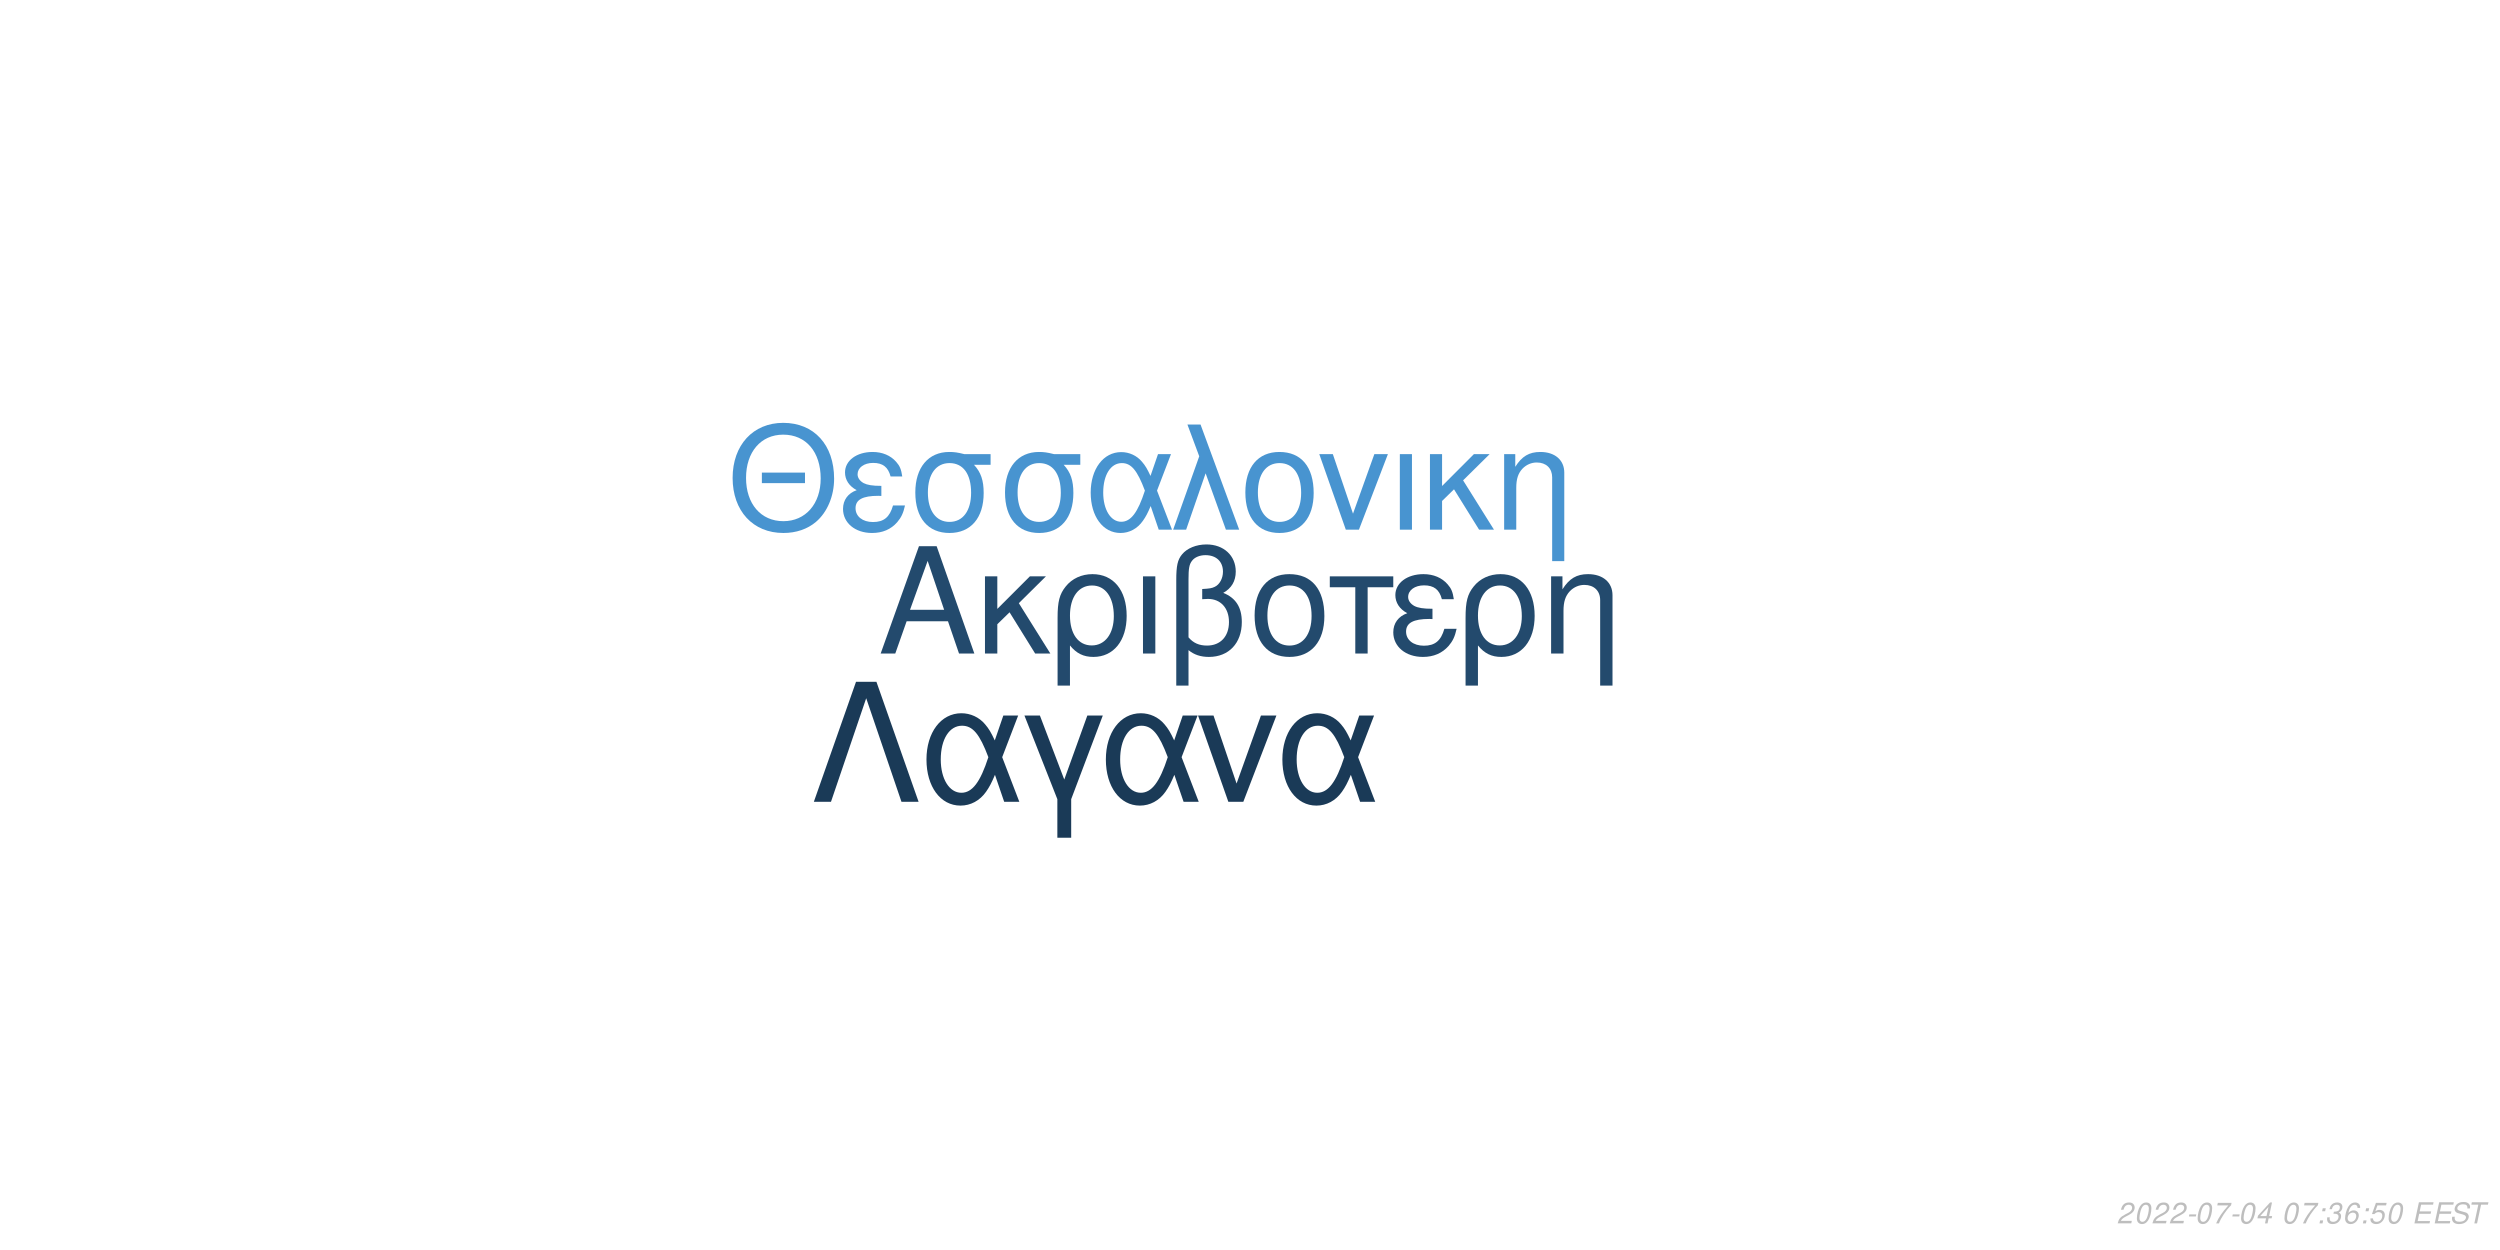
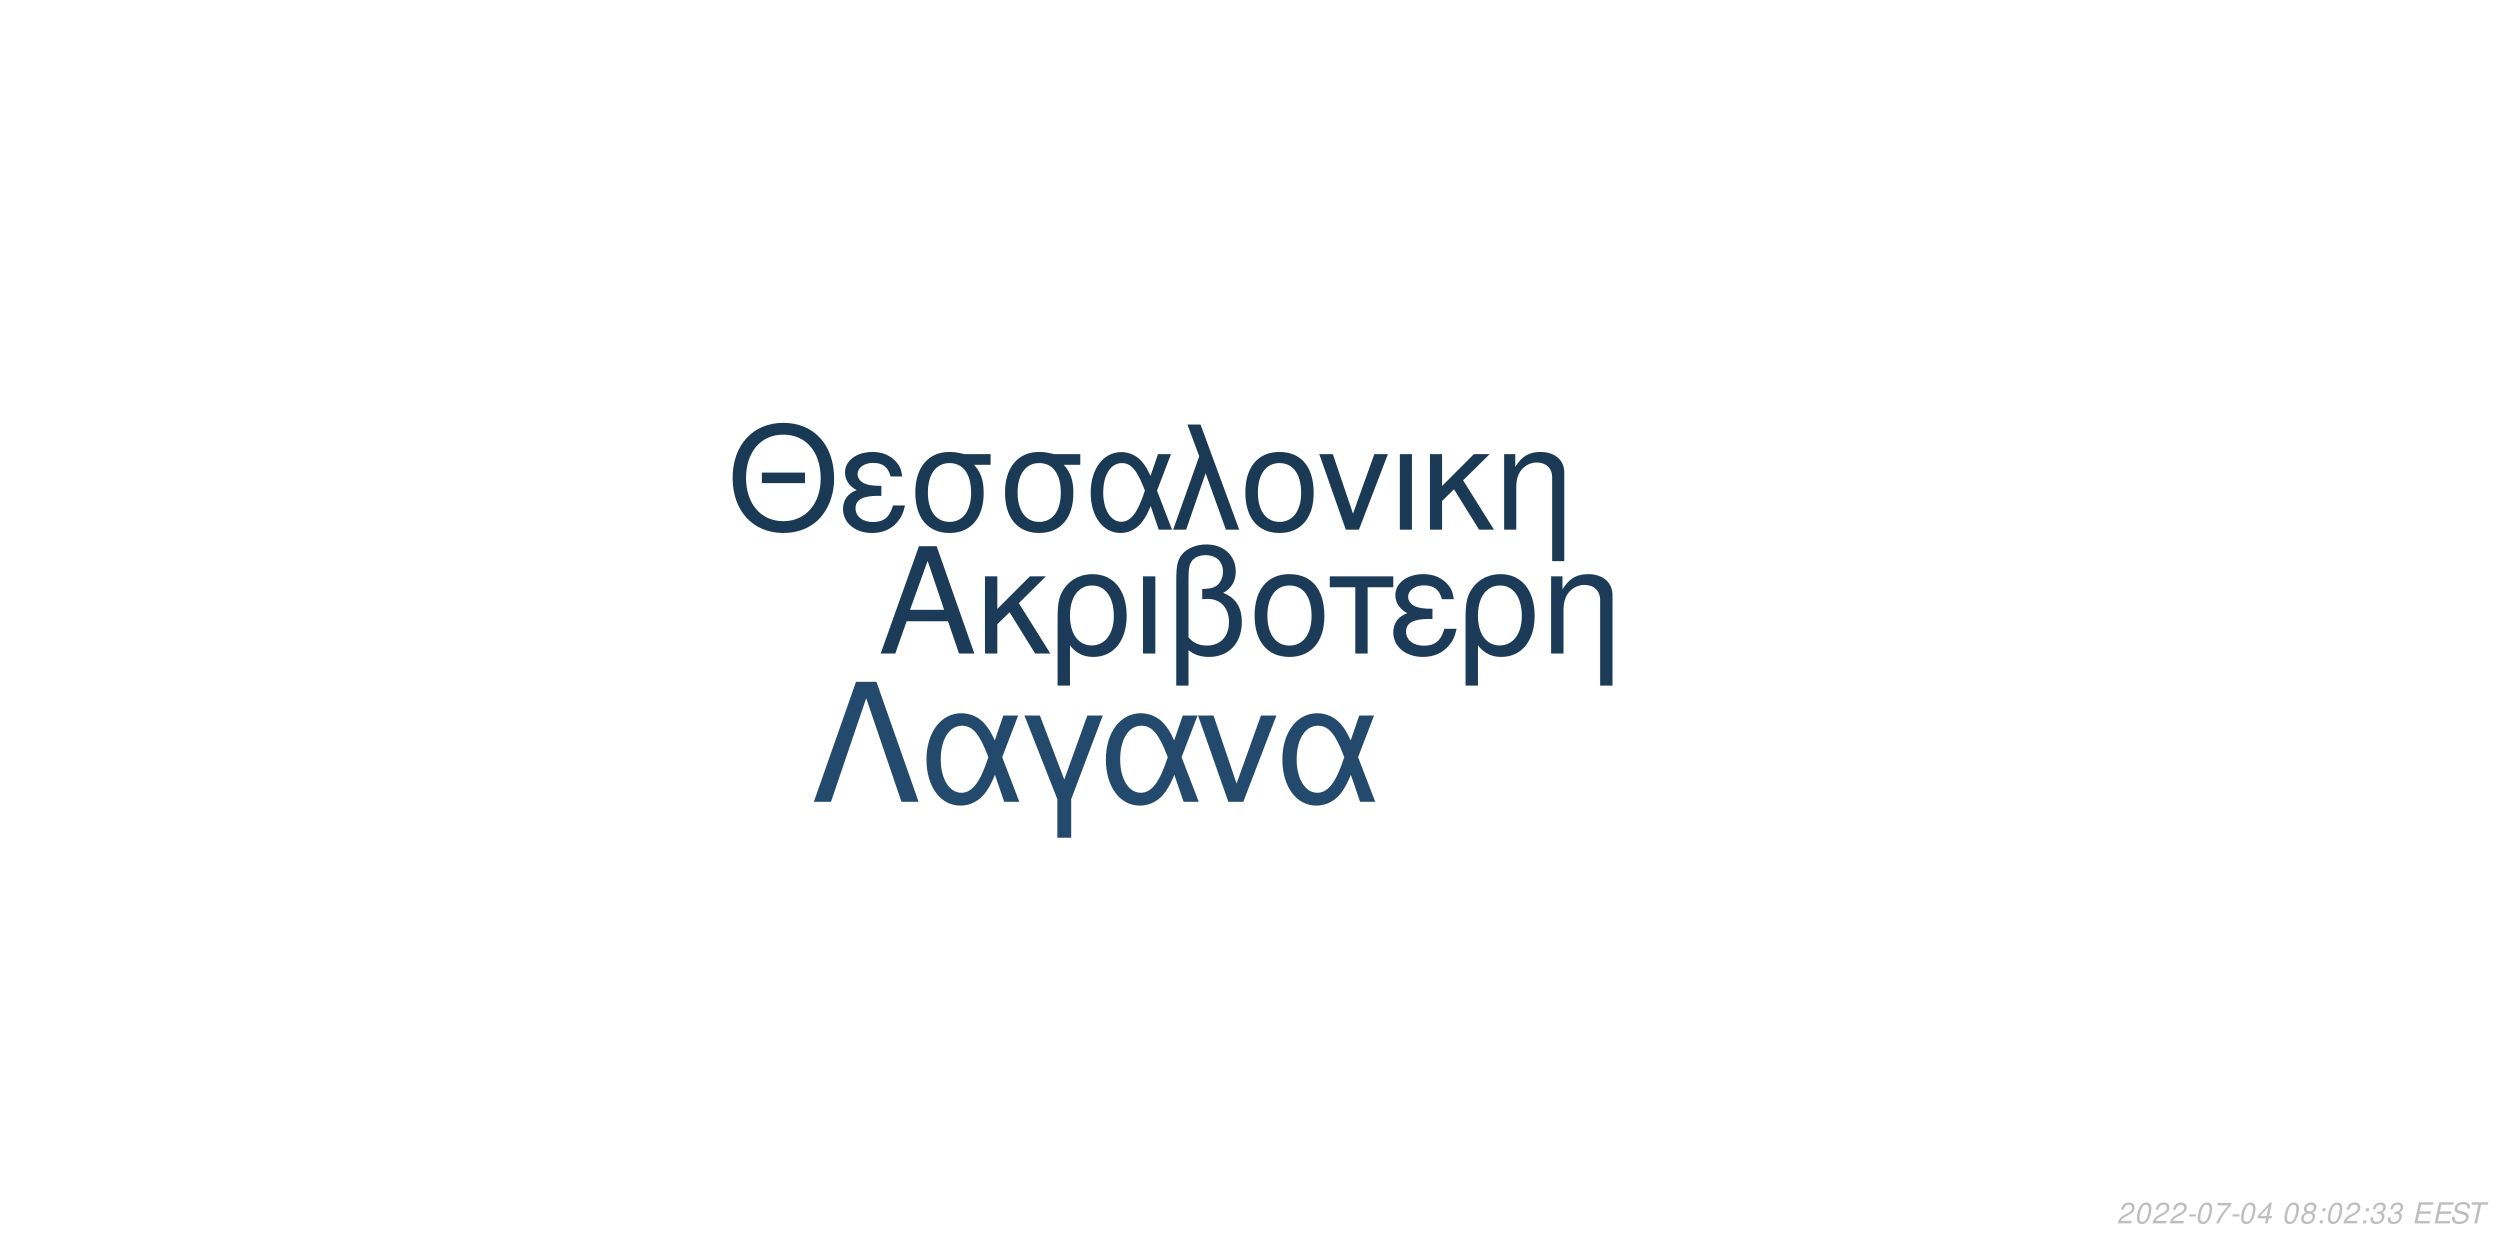
<svg xmlns="http://www.w3.org/2000/svg" xmlns:xlink="http://www.w3.org/1999/xlink" width="864pt" height="432pt" viewBox="0 0 864 432" version="1.1">
  <defs>
    <g>
      <symbol overflow="visible" id="glyph0-0">
        <path style="stroke:none;" d="" />
      </symbol>
      <symbol overflow="visible" id="glyph0-1">
        <path style="stroke:none;" d="M 24.125 -11.141 L 27.938 0 L 33.234 0 L 20.203 -37.094 L 14.094 -37.094 L 0.859 0 L 5.906 0 L 9.828 -11.141 Z M 22.797 -15.109 L 11 -15.109 L 17.094 -32.016 Z M 22.797 -15.109 " />
      </symbol>
      <symbol overflow="visible" id="glyph0-2">
        <path style="stroke:none;" d="M 7.172 -15.422 L 7.172 -26.672 L 2.906 -26.672 L 2.906 0 L 7.172 0 L 7.172 -10.125 L 11.406 -14.25 L 20.25 0 L 25.5 0 L 14.609 -17.406 L 23.969 -26.672 L 18.422 -26.672 Z M 7.172 -15.422 " />
      </symbol>
      <symbol overflow="visible" id="glyph0-3">
        <path style="stroke:none;" d="M 3 11.094 L 7.281 11.094 L 7.281 -2.797 C 9.516 -0.047 11.953 1.172 15.375 1.172 C 22.344 1.172 26.875 -4.422 26.875 -13.031 C 26.875 -21.891 22.297 -27.438 15.062 -27.438 C 11.297 -27.438 7.984 -25.906 5.797 -23.156 C 3.672 -20.516 3 -17.969 3 -12.359 Z M 14.906 -23.516 C 19.547 -23.516 22.438 -19.438 22.438 -12.922 C 22.438 -6.812 19.391 -2.797 14.812 -2.797 C 10.172 -2.797 7.281 -6.766 7.281 -13.125 C 7.281 -19.484 10.234 -23.516 14.906 -23.516 Z M 14.906 -23.516 " />
      </symbol>
      <symbol overflow="visible" id="glyph0-4">
        <path style="stroke:none;" d="M 3.516 0 L 7.781 0 L 7.781 -26.672 L 3.516 -26.672 Z M 3.516 0 " />
      </symbol>
      <symbol overflow="visible" id="glyph0-5">
        <path style="stroke:none;" d="M 4.016 11.094 L 8.25 11.094 L 8.25 -1.172 C 10.172 0.406 12.422 1.172 15.312 1.172 C 22.188 1.172 26.672 -3.609 26.672 -10.891 C 26.672 -15.984 24.578 -19.234 20.25 -20.969 C 23.109 -22.547 24.578 -25.031 24.578 -28.344 C 24.578 -33.844 20.406 -37.703 14.453 -37.703 C 10.938 -37.703 7.734 -36.391 6 -34.25 C 4.484 -32.422 4.016 -30.328 4.016 -25.391 Z M 8.25 -25.656 C 8.25 -29.359 8.5 -30.844 9.469 -32.062 C 10.375 -33.281 12.156 -34 14.094 -34 C 17.812 -34 20.156 -31.812 20.156 -28.297 C 20.156 -25.953 18.984 -23.812 17.297 -23.047 C 16.281 -22.547 15.469 -22.438 12.984 -22.297 L 12.984 -18.781 C 13.734 -18.828 14.344 -18.875 14.969 -18.875 C 19.344 -18.875 22.234 -15.719 22.234 -10.891 C 22.234 -5.906 19.281 -2.75 14.656 -2.75 C 11.953 -2.75 9.922 -3.609 8.25 -5.594 Z M 8.25 -25.656 " />
      </symbol>
      <symbol overflow="visible" id="glyph0-6">
        <path style="stroke:none;" d="M 14.094 -27.438 C 6.562 -27.438 2.094 -22.094 2.094 -13.125 C 2.094 -4.125 6.562 1.172 14.141 1.172 C 21.672 1.172 26.203 -4.172 26.203 -12.922 C 26.203 -22.188 21.828 -27.438 14.094 -27.438 Z M 14.141 -23.516 C 18.938 -23.516 21.781 -19.594 21.781 -12.984 C 21.781 -6.672 18.828 -2.75 14.141 -2.75 C 9.422 -2.75 6.516 -6.672 6.516 -13.125 C 6.516 -19.594 9.422 -23.516 14.141 -23.516 Z M 14.141 -23.516 " />
      </symbol>
      <symbol overflow="visible" id="glyph0-7">
        <path style="stroke:none;" d="M 7.891 0 L 12.156 0 L 12.156 -22.906 L 21.016 -22.906 L 21.016 -26.672 L -0.922 -26.672 L -0.922 -22.906 L 7.891 -22.906 Z M 7.891 0 " />
      </symbol>
      <symbol overflow="visible" id="glyph0-8">
        <path style="stroke:none;" d="M 14.562 -15.469 C 11.344 -15.469 9.562 -15.781 8.297 -16.438 C 6.922 -17.203 6.156 -18.328 6.156 -19.547 C 6.156 -21.891 8.453 -23.562 11.656 -23.562 C 15.062 -23.562 16.953 -22.094 17.812 -18.781 L 21.938 -18.781 C 21.578 -21.266 21.062 -22.5 19.797 -23.922 C 17.812 -26.203 14.906 -27.438 11.453 -27.438 C 5.797 -27.438 1.734 -24.375 1.734 -20.203 C 1.734 -17.609 3.156 -15.375 5.859 -13.938 C 2.797 -12.875 1.016 -10.484 1.016 -7.328 C 1.016 -2.391 5.297 1.172 11.25 1.172 C 14.969 1.172 17.906 -0.109 20.156 -2.641 C 21.578 -4.328 22.297 -5.797 22.906 -8.547 L 18.672 -8.547 C 17.5 -4.422 15.422 -2.703 11.609 -2.703 C 7.938 -2.703 5.438 -4.688 5.438 -7.578 C 5.438 -10.578 7.938 -11.953 13.484 -11.953 C 13.641 -11.953 14.094 -11.953 14.562 -11.906 Z M 14.562 -15.469 " />
      </symbol>
      <symbol overflow="visible" id="glyph0-9">
        <path style="stroke:none;" d="M 3.562 -26.672 L 3.562 0 L 7.844 0 L 7.844 -14.703 C 7.844 -17.906 8.5 -19.891 10.031 -21.531 C 11.406 -22.953 13.188 -23.719 15.062 -23.719 C 18.375 -23.719 20.516 -21.672 20.516 -18.469 L 20.516 11.094 L 24.781 11.094 L 24.781 -20.156 C 24.781 -24.578 21.469 -27.438 16.328 -27.438 C 12.359 -27.438 9.828 -25.906 7.484 -22.188 L 7.484 -26.672 Z M 3.562 -26.672 " />
      </symbol>
      <symbol overflow="visible" id="glyph1-0">
        <path style="stroke:none;" d="" />
      </symbol>
      <symbol overflow="visible" id="glyph1-1">
        <path style="stroke:none;" d="M 26.859 -19.734 L 11.953 -19.734 L 11.953 -16.094 L 26.859 -16.094 Z M 19.328 -36.922 C 8.922 -36.922 1.844 -29.25 1.844 -17.891 C 1.844 -6.484 8.875 1.141 19.391 1.141 C 23.812 1.141 27.703 -0.203 30.641 -2.688 C 34.578 -6.031 36.922 -11.656 36.922 -17.594 C 36.922 -29.297 30 -36.922 19.328 -36.922 Z M 19.328 -32.844 C 27.203 -32.844 32.281 -26.906 32.281 -17.688 C 32.281 -8.922 27.062 -2.938 19.391 -2.938 C 11.609 -2.938 6.484 -8.922 6.484 -17.891 C 6.484 -26.859 11.609 -32.844 19.328 -32.844 Z M 19.328 -32.844 " />
      </symbol>
      <symbol overflow="visible" id="glyph1-2">
        <path style="stroke:none;" d="M 14.25 -15.141 C 11.109 -15.141 9.375 -15.453 8.125 -16.094 C 6.781 -16.844 6.031 -17.938 6.031 -19.141 C 6.031 -21.422 8.266 -23.078 11.406 -23.078 C 14.75 -23.078 16.594 -21.625 17.438 -18.391 L 21.469 -18.391 C 21.125 -20.828 20.625 -22.031 19.391 -23.422 C 17.438 -25.656 14.594 -26.859 11.219 -26.859 C 5.688 -26.859 1.688 -23.875 1.688 -19.781 C 1.688 -17.234 3.094 -15.047 5.734 -13.656 C 2.734 -12.609 1 -10.266 1 -7.172 C 1 -2.344 5.188 1.141 11.016 1.141 C 14.656 1.141 17.547 -0.094 19.734 -2.594 C 21.125 -4.234 21.828 -5.688 22.422 -8.375 L 18.281 -8.375 C 17.141 -4.328 15.094 -2.641 11.359 -2.641 C 7.766 -2.641 5.328 -4.578 5.328 -7.422 C 5.328 -10.359 7.766 -11.703 13.203 -11.703 C 13.359 -11.703 13.797 -11.703 14.25 -11.656 Z M 14.25 -15.141 " />
      </symbol>
      <symbol overflow="visible" id="glyph1-3">
        <path style="stroke:none;" d="M 29 -26.109 L 19.938 -26.109 C 17.594 -26.703 16.438 -26.859 14.703 -26.859 C 7.469 -26.859 2.984 -21.469 2.984 -12.859 C 2.984 -4.031 7.375 1.141 14.797 1.141 C 22.172 1.141 26.609 -4.078 26.609 -12.656 C 26.609 -17.047 25.656 -19.828 23.266 -22.422 L 29 -22.422 Z M 14.797 -23.016 C 19.531 -23.016 22.266 -19.234 22.266 -12.75 C 22.266 -6.531 19.438 -2.688 14.797 -2.688 C 10.172 -2.688 7.328 -6.531 7.328 -12.859 C 7.328 -19.188 10.172 -23.016 14.797 -23.016 Z M 14.797 -23.016 " />
      </symbol>
      <symbol overflow="visible" id="glyph1-4">
        <path style="stroke:none;" d="M 29.344 -26.109 L 24.859 -26.109 L 22.266 -18.578 C 21.125 -21.031 20.484 -22.125 19.328 -23.469 C 17.547 -25.609 14.906 -26.812 12.156 -26.812 C 5.984 -26.812 1.594 -20.984 1.594 -12.812 C 1.594 -4.578 5.828 1.141 11.906 1.141 C 14.953 1.141 17.734 -0.344 19.625 -3.047 C 20.672 -4.531 21.281 -5.688 22.328 -8.172 L 25.109 0 L 29.703 0 L 24.516 -13.5 Z M 20.328 -13.5 C 17.891 -5.922 15.453 -2.734 12.156 -2.734 C 8.516 -2.734 5.922 -6.922 5.922 -12.812 C 5.922 -18.938 8.516 -23.016 12.359 -23.016 C 15.594 -23.016 17.688 -20.531 20.328 -13.5 Z M 20.328 -13.5 " />
      </symbol>
      <symbol overflow="visible" id="glyph1-5">
        <path style="stroke:none;" d="M 1.094 0 L 5.578 0 L 12.312 -19.484 L 19.328 0 L 23.922 0 L 10.562 -36.328 L 6.031 -36.328 L 10.109 -25.359 Z M 1.094 0 " />
      </symbol>
      <symbol overflow="visible" id="glyph1-6">
        <path style="stroke:none;" d="M 13.797 -26.859 C 6.422 -26.859 2.047 -21.625 2.047 -12.859 C 2.047 -4.031 6.422 1.141 13.859 1.141 C 21.234 1.141 25.656 -4.078 25.656 -12.656 C 25.656 -21.719 21.375 -26.859 13.797 -26.859 Z M 13.859 -23.016 C 18.531 -23.016 21.328 -19.188 21.328 -12.703 C 21.328 -6.531 18.438 -2.688 13.859 -2.688 C 9.219 -2.688 6.375 -6.531 6.375 -12.859 C 6.375 -19.188 9.219 -23.016 13.859 -23.016 Z M 13.859 -23.016 " />
      </symbol>
      <symbol overflow="visible" id="glyph1-7">
        <path style="stroke:none;" d="M 14.297 0 L 24.312 -26.109 L 19.625 -26.109 L 12.25 -5.531 L 5.281 -26.109 L 0.594 -26.109 L 9.766 0 Z M 14.297 0 " />
      </symbol>
      <symbol overflow="visible" id="glyph1-8">
        <path style="stroke:none;" d="M 3.438 0 L 7.625 0 L 7.625 -26.109 L 3.438 -26.109 Z M 3.438 0 " />
      </symbol>
      <symbol overflow="visible" id="glyph1-9">
        <path style="stroke:none;" d="M 7.031 -15.094 L 7.031 -26.109 L 2.844 -26.109 L 2.844 0 L 7.031 0 L 7.031 -9.922 L 11.156 -13.953 L 19.828 0 L 24.969 0 L 14.297 -17.047 L 23.469 -26.109 L 18.031 -26.109 Z M 7.031 -15.094 " />
      </symbol>
      <symbol overflow="visible" id="glyph1-10">
        <path style="stroke:none;" d="M 3.484 -26.109 L 3.484 0 L 7.672 0 L 7.672 -14.406 C 7.672 -17.547 8.328 -19.484 9.812 -21.078 C 11.156 -22.469 12.906 -23.219 14.75 -23.219 C 17.984 -23.219 20.078 -21.234 20.078 -18.094 L 20.078 10.859 L 24.266 10.859 L 24.266 -19.734 C 24.266 -24.062 21.031 -26.859 16 -26.859 C 12.109 -26.859 9.609 -25.359 7.328 -21.719 L 7.328 -26.109 Z M 3.484 -26.109 " />
      </symbol>
      <symbol overflow="visible" id="glyph2-0">
        <path style="stroke:none;" d="" />
      </symbol>
      <symbol overflow="visible" id="glyph2-1">
        <path style="stroke:none;" d="M 22.531 -41.484 L 15.484 -41.484 L 0.906 0 L 6.828 0 L 19 -35.797 L 31.188 0 L 37.109 0 Z M 22.531 -41.484 " />
      </symbol>
      <symbol overflow="visible" id="glyph2-2">
        <path style="stroke:none;" d="M 33.516 -29.812 L 28.391 -29.812 L 25.438 -21.219 C 24.125 -24.016 23.391 -25.266 22.078 -26.797 C 20.031 -29.25 17.016 -30.609 13.891 -30.609 C 6.828 -30.609 1.828 -23.953 1.828 -14.625 C 1.828 -5.234 6.656 1.312 13.594 1.312 C 17.078 1.312 20.266 -0.391 22.422 -3.469 C 23.609 -5.172 24.297 -6.484 25.5 -9.328 L 28.688 0 L 33.922 0 L 28 -15.422 Z M 23.219 -15.422 C 20.422 -6.766 17.641 -3.125 13.891 -3.125 C 9.734 -3.125 6.766 -7.906 6.766 -14.625 C 6.766 -21.625 9.734 -26.297 14.109 -26.297 C 17.812 -26.297 20.203 -23.453 23.219 -15.422 Z M 23.219 -15.422 " />
      </symbol>
      <symbol overflow="visible" id="glyph2-3">
        <path style="stroke:none;" d="M 12.062 12.406 L 16.844 12.406 L 16.844 -0.906 L 27.766 -29.812 L 22.422 -29.812 L 14.453 -7.688 L 6.031 -29.812 L 0.688 -29.812 L 12.062 -0.906 Z M 12.062 12.406 " />
      </symbol>
      <symbol overflow="visible" id="glyph2-4">
        <path style="stroke:none;" d="M 16.328 0 L 27.766 -29.812 L 22.422 -29.812 L 14 -6.312 L 6.031 -29.812 L 0.688 -29.812 L 11.156 0 Z M 16.328 0 " />
      </symbol>
      <symbol overflow="visible" id="glyph3-0">
        <path style="stroke:none;" d="" />
      </symbol>
      <symbol overflow="visible" id="glyph3-1">
        <path style="stroke:none;" d="M 5.234 -0.875 L 1.469 -0.875 C 1.641 -1.375 2.203 -1.891 3.109 -2.344 L 4.234 -2.938 C 5.562 -3.625 6.219 -4.469 6.219 -5.484 C 6.219 -5.938 6.062 -6.359 5.797 -6.656 C 5.469 -7.047 4.984 -7.234 4.312 -7.234 C 2.766 -7.234 1.891 -6.453 1.484 -4.734 L 2.375 -4.734 C 2.484 -5.188 2.609 -5.484 2.797 -5.75 C 3.094 -6.203 3.609 -6.453 4.188 -6.453 C 4.891 -6.453 5.344 -6.031 5.344 -5.375 C 5.344 -4.703 4.859 -4.094 4.016 -3.656 L 2.984 -3.125 C 1.234 -2.188 0.797 -1.656 0.344 -0.016 L 5.047 -0.016 Z M 5.234 -0.875 " />
      </symbol>
      <symbol overflow="visible" id="glyph3-2">
        <path style="stroke:none;" d="M 4.203 -7.234 C 3.375 -7.234 2.688 -6.812 2.125 -5.984 C 1.484 -5.047 0.984 -3.188 0.984 -1.734 C 0.984 -1.109 1.172 -0.562 1.484 -0.266 C 1.797 0.047 2.281 0.234 2.766 0.234 C 3.625 0.234 4.281 -0.156 4.859 -1.016 C 5.516 -1.953 6 -3.797 6 -5.266 C 6 -6.5 5.328 -7.234 4.203 -7.234 Z M 4.094 -6.453 C 4.734 -6.453 5.125 -5.984 5.125 -5.156 C 5.125 -4.203 4.781 -2.625 4.406 -1.812 C 3.984 -0.938 3.516 -0.547 2.875 -0.547 C 2.25 -0.547 1.875 -1.031 1.875 -1.828 C 1.875 -2.797 2.203 -4.344 2.594 -5.203 C 2.984 -6.047 3.453 -6.453 4.094 -6.453 Z M 4.094 -6.453 " />
      </symbol>
      <symbol overflow="visible" id="glyph3-3">
        <path style="stroke:none;" d="M 3.516 -3.125 L 1.125 -3.125 L 0.969 -2.406 L 3.359 -2.406 Z M 3.516 -3.125 " />
      </symbol>
      <symbol overflow="visible" id="glyph3-4">
        <path style="stroke:none;" d="M 6.703 -7.094 L 1.953 -7.094 L 1.766 -6.219 L 5.594 -6.219 C 3.344 -3.688 2.266 -2.109 1.375 0 L 2.344 0 C 3.031 -1.906 4.828 -4.594 6.547 -6.281 Z M 6.703 -7.094 " />
      </symbol>
      <symbol overflow="visible" id="glyph3-5">
        <path style="stroke:none;" d="M 3.625 -1.75 L 3.266 0 L 4.141 0 L 4.516 -1.75 L 5.562 -1.75 L 5.734 -2.531 L 4.688 -2.531 L 5.688 -7.234 L 5.016 -7.234 L 0.844 -2.672 L 0.641 -1.75 Z M 3.797 -2.531 L 1.594 -2.531 L 4.469 -5.703 Z M 3.797 -2.531 " />
      </symbol>
      <symbol overflow="visible" id="glyph3-6">
        <path style="stroke:none;" d="" />
      </symbol>
      <symbol overflow="visible" id="glyph3-7">
+         <path style="stroke:none;" d="M 4.766 -3.797 C 5.078 -3.969 5.234 -4.078 5.438 -4.234 C 5.812 -4.594 6.062 -5.172 6.062 -5.734 C 6.062 -6.625 5.344 -7.234 4.266 -7.234 C 2.812 -7.234 1.703 -6.219 1.703 -4.875 C 1.703 -4.406 1.875 -4.125 2.359 -3.812 C 1.297 -3.312 0.75 -2.516 0.75 -1.469 C 0.75 -0.438 1.547 0.234 2.812 0.234 C 3.656 0.234 4.359 -0.094 4.938 -0.734 C 5.359 -1.234 5.609 -1.859 5.609 -2.438 C 5.609 -3.047 5.312 -3.516 4.766 -3.797 Z M 4.109 -6.453 C 4.797 -6.453 5.188 -6.125 5.188 -5.578 C 5.188 -5.266 5.062 -4.922 4.859 -4.672 C 4.562 -4.312 4.188 -4.156 3.656 -4.156 C 2.984 -4.156 2.594 -4.453 2.594 -4.984 C 2.594 -5.859 3.203 -6.453 4.109 -6.453 Z M 3.453 -3.406 C 4.234 -3.406 4.734 -2.984 4.734 -2.312 C 4.734 -1.312 3.922 -0.547 2.875 -0.547 C 2.125 -0.547 1.625 -0.969 1.625 -1.625 C 1.625 -2.609 2.438 -3.406 3.453 -3.406 Z M 3.453 -3.406 " />
+       </symbol>
+       <symbol overflow="visible" id="glyph3-8">
        <path style="stroke:none;" d="M 2.359 -1.031 L 1.312 -1.031 L 1.094 0 L 2.141 0 Z M 3.266 -5.234 L 2.219 -5.234 L 2 -4.203 L 3.047 -4.203 Z M 3.266 -5.234 " />
      </symbol>
-       <symbol overflow="visible" id="glyph3-8">
+       <symbol overflow="visible" id="glyph3-9">
        <path style="stroke:none;" d="M 2.922 -3.312 C 3.125 -3.344 3.234 -3.344 3.375 -3.344 C 4.203 -3.344 4.688 -3 4.688 -2.406 C 4.688 -1.312 3.906 -0.547 2.781 -0.547 C 2.047 -0.547 1.594 -0.938 1.594 -1.562 C 1.594 -1.719 1.609 -1.844 1.656 -2.094 L 0.766 -2.094 C 0.734 -1.797 0.719 -1.641 0.719 -1.469 C 0.719 -0.375 1.406 0.234 2.641 0.234 C 3.547 0.234 4.297 -0.078 4.812 -0.656 C 5.266 -1.156 5.562 -1.875 5.562 -2.547 C 5.562 -3.125 5.344 -3.453 4.797 -3.734 C 5.641 -4.234 6.016 -4.844 6.016 -5.734 C 6.016 -6.656 5.312 -7.234 4.203 -7.234 C 3.375 -7.234 2.672 -6.938 2.188 -6.375 C 1.891 -6.031 1.703 -5.641 1.516 -4.906 L 2.391 -4.906 C 2.5 -5.359 2.594 -5.594 2.734 -5.812 C 3.047 -6.234 3.516 -6.453 4.078 -6.453 C 4.734 -6.453 5.141 -6.125 5.141 -5.578 C 5.141 -5.188 5.016 -4.797 4.797 -4.547 C 4.516 -4.234 4 -4.062 3.266 -4.062 L 3.078 -4.062 Z M 2.922 -3.312 " />
      </symbol>
-       <symbol overflow="visible" id="glyph3-9">
-         <path style="stroke:none;" d="M 6.125 -5.344 L 6.141 -5.625 C 6.141 -6.609 5.453 -7.234 4.391 -7.234 C 3.438 -7.234 2.641 -6.719 2.016 -5.703 C 1.422 -4.781 0.938 -2.953 0.938 -1.688 C 0.938 -0.516 1.688 0.234 2.859 0.234 C 3.703 0.234 4.438 -0.156 5 -0.875 C 5.406 -1.422 5.672 -2.156 5.672 -2.766 C 5.672 -3.812 4.969 -4.5 3.906 -4.5 C 3.234 -4.5 2.672 -4.234 2.094 -3.625 C 2.406 -5.375 3.234 -6.453 4.25 -6.453 C 4.703 -6.453 5.062 -6.234 5.172 -5.844 C 5.203 -5.719 5.234 -5.578 5.25 -5.344 Z M 3.656 -3.734 C 4.344 -3.734 4.797 -3.281 4.797 -2.625 C 4.797 -1.469 3.984 -0.547 2.984 -0.547 C 2.297 -0.547 1.812 -1.047 1.812 -1.766 C 1.812 -2.859 2.625 -3.734 3.656 -3.734 Z M 3.656 -3.734 " />
-       </symbol>
      <symbol overflow="visible" id="glyph3-10">
-         <path style="stroke:none;" d="M 6.297 -7.094 L 2.594 -7.094 L 1.234 -3.234 L 2.047 -3.234 C 2.656 -3.766 2.938 -3.906 3.531 -3.906 C 4.328 -3.906 4.797 -3.453 4.797 -2.688 C 4.797 -1.438 3.969 -0.547 2.828 -0.547 C 2.031 -0.547 1.609 -0.938 1.578 -1.734 L 0.703 -1.734 L 0.703 -1.516 C 0.703 -0.938 0.844 -0.547 1.188 -0.266 C 1.562 0.062 2.078 0.234 2.703 0.234 C 3.656 0.234 4.391 -0.156 4.984 -0.922 C 5.422 -1.5 5.672 -2.234 5.672 -2.953 C 5.672 -4 4.938 -4.672 3.812 -4.672 C 3.328 -4.672 2.906 -4.547 2.406 -4.234 L 3.109 -6.219 L 6.109 -6.219 Z M 6.297 -7.094 " />
+         <path style="stroke:none;" d="M 2.547 -3.312 L 6.5 -3.312 L 6.688 -4.141 L 2.719 -4.141 L 3.219 -6.469 L 7.344 -6.469 L 7.516 -7.297 L 2.453 -7.297 L 0.906 0 L 6.125 0 L 6.297 -0.812 L 2.016 -0.812 Z M 2.547 -3.312 " />
      </symbol>
      <symbol overflow="visible" id="glyph3-11">
-         <path style="stroke:none;" d="M 2.547 -3.312 L 6.5 -3.312 L 6.688 -4.141 L 2.719 -4.141 L 3.219 -6.469 L 7.344 -6.469 L 7.516 -7.297 L 2.453 -7.297 L 0.906 0 L 6.125 0 L 6.297 -0.812 L 2.016 -0.812 Z M 2.547 -3.312 " />
+         <path style="stroke:none;" d="M 7.062 -5.156 C 7.125 -5.438 7.141 -5.562 7.141 -5.703 C 7.141 -6.156 6.938 -6.594 6.594 -6.891 C 6.188 -7.25 5.656 -7.406 4.875 -7.406 C 3.844 -7.406 3.047 -7.125 2.5 -6.562 C 2.094 -6.141 1.781 -5.438 1.781 -4.922 C 1.781 -4.297 2.219 -3.766 2.891 -3.562 L 4.594 -3.094 C 5.406 -2.859 5.734 -2.578 5.734 -2.094 C 5.734 -1.781 5.547 -1.406 5.266 -1.141 C 4.844 -0.766 4.266 -0.578 3.453 -0.578 C 2.328 -0.578 1.812 -0.984 1.812 -1.906 C 1.812 -2.047 1.812 -2.125 1.844 -2.312 L 0.984 -2.312 C 0.906 -2.062 0.891 -1.906 0.891 -1.688 C 0.891 -0.484 1.797 0.234 3.297 0.234 C 4.359 0.234 5.234 -0.062 5.812 -0.609 C 6.344 -1.078 6.688 -1.797 6.688 -2.375 C 6.688 -2.641 6.609 -2.906 6.453 -3.156 C 6.234 -3.5 5.938 -3.703 5.469 -3.828 L 3.75 -4.312 C 2.984 -4.547 2.734 -4.734 2.734 -5.188 C 2.734 -5.547 2.875 -5.844 3.188 -6.109 C 3.547 -6.438 4.031 -6.594 4.703 -6.594 C 5.266 -6.594 5.688 -6.484 5.906 -6.297 C 6.094 -6.125 6.219 -5.797 6.219 -5.516 C 6.219 -5.422 6.203 -5.344 6.188 -5.156 Z M 7.062 -5.156 " />
      </symbol>
      <symbol overflow="visible" id="glyph3-12">
-         <path style="stroke:none;" d="M 7.062 -5.156 C 7.125 -5.438 7.141 -5.562 7.141 -5.703 C 7.141 -6.156 6.938 -6.594 6.594 -6.891 C 6.188 -7.25 5.656 -7.406 4.875 -7.406 C 3.844 -7.406 3.047 -7.125 2.5 -6.562 C 2.094 -6.141 1.781 -5.438 1.781 -4.922 C 1.781 -4.297 2.219 -3.766 2.891 -3.562 L 4.594 -3.094 C 5.406 -2.859 5.734 -2.578 5.734 -2.094 C 5.734 -1.781 5.547 -1.406 5.266 -1.141 C 4.844 -0.766 4.266 -0.578 3.453 -0.578 C 2.328 -0.578 1.812 -0.984 1.812 -1.906 C 1.812 -2.047 1.812 -2.125 1.844 -2.312 L 0.984 -2.312 C 0.906 -2.062 0.891 -1.906 0.891 -1.688 C 0.891 -0.484 1.797 0.234 3.297 0.234 C 4.359 0.234 5.234 -0.062 5.812 -0.609 C 6.344 -1.078 6.688 -1.797 6.688 -2.375 C 6.688 -2.641 6.609 -2.906 6.453 -3.156 C 6.234 -3.5 5.938 -3.703 5.469 -3.828 L 3.75 -4.312 C 2.984 -4.547 2.734 -4.734 2.734 -5.188 C 2.734 -5.547 2.875 -5.844 3.188 -6.109 C 3.547 -6.438 4.031 -6.594 4.703 -6.594 C 5.266 -6.594 5.688 -6.484 5.906 -6.297 C 6.094 -6.125 6.219 -5.797 6.219 -5.516 C 6.219 -5.422 6.203 -5.344 6.188 -5.156 Z M 7.062 -5.156 " />
-       </symbol>
-       <symbol overflow="visible" id="glyph3-13">
        <path style="stroke:none;" d="M 4.938 -6.469 L 7.312 -6.469 L 7.484 -7.297 L 1.75 -7.297 L 1.578 -6.469 L 3.984 -6.469 L 2.609 0 L 3.547 0 Z M 4.938 -6.469 " />
      </symbol>
    </g>
  </defs>
  <g id="surface1">
    <rect x="0" y="0" width="864" height="432" style="fill:rgb(100%,100%,100%);fill-opacity:1;stroke:none;" />
-     <g style="fill:rgb(13.725%,29.02%,42.745%);fill-opacity:1;">
+     <g style="fill:rgb(10.588%,23.137%,34.51%);fill-opacity:1;">
      <use xlink:href="#glyph0-1" x="303.5" y="225.861" />
      <use xlink:href="#glyph0-2" x="337.5" y="225.861" />
      <use xlink:href="#glyph0-3" x="362.5" y="225.861" />
      <use xlink:href="#glyph0-4" x="391.5" y="225.861" />
      <use xlink:href="#glyph0-5" x="402.5" y="225.861" />
      <use xlink:href="#glyph0-6" x="431.5" y="225.861" />
      <use xlink:href="#glyph0-7" x="460.5" y="225.861" />
      <use xlink:href="#glyph0-8" x="480.5" y="225.861" />
      <use xlink:href="#glyph0-3" x="503.5" y="225.861" />
      <use xlink:href="#glyph0-9" x="532.5" y="225.861" />
    </g>
-     <g style="fill:rgb(28.235%,58.039%,81.569%);fill-opacity:1;">
+     <g style="fill:rgb(10.196%,22.353%,33.333%);fill-opacity:1;">
      <use xlink:href="#glyph1-1" x="251.348" y="183.058" />
      <use xlink:href="#glyph1-2" x="290.348" y="183.058" />
      <use xlink:href="#glyph1-3" x="313.348" y="183.058" />
      <use xlink:href="#glyph1-3" x="344.348" y="183.058" />
      <use xlink:href="#glyph1-4" x="375.348" y="183.058" />
      <use xlink:href="#glyph1-5" x="404.348" y="183.058" />
      <use xlink:href="#glyph1-6" x="428.348" y="183.058" />
      <use xlink:href="#glyph1-7" x="455.348" y="183.058" />
      <use xlink:href="#glyph1-8" x="480.348" y="183.058" />
      <use xlink:href="#glyph1-9" x="491.348" y="183.058" />
      <use xlink:href="#glyph1-10" x="516.348" y="183.058" />
    </g>
-     <g style="fill:rgb(10.196%,22.745%,34.118%);fill-opacity:1;">
+     <g style="fill:rgb(13.725%,29.02%,42.745%);fill-opacity:1;">
      <use xlink:href="#glyph2-1" x="280.359" y="277.105" />
      <use xlink:href="#glyph2-2" x="318.359" y="277.105" />
      <use xlink:href="#glyph2-3" x="353.359" y="277.105" />
      <use xlink:href="#glyph2-2" x="380.359" y="277.105" />
      <use xlink:href="#glyph2-4" x="413.359" y="277.105" />
      <use xlink:href="#glyph2-2" x="441.359" y="277.105" />
    </g>
    <g style="fill:rgb(74.51%,74.51%,74.51%);fill-opacity:1;">
      <use xlink:href="#glyph3-1" x="731.52" y="422.81" />
      <use xlink:href="#glyph3-2" x="737.52" y="422.81" />
      <use xlink:href="#glyph3-1" x="743.52" y="422.81" />
      <use xlink:href="#glyph3-1" x="749.52" y="422.81" />
      <use xlink:href="#glyph3-3" x="755.52" y="422.81" />
      <use xlink:href="#glyph3-2" x="758.52" y="422.81" />
      <use xlink:href="#glyph3-4" x="764.52" y="422.81" />
      <use xlink:href="#glyph3-3" x="770.52" y="422.81" />
      <use xlink:href="#glyph3-2" x="773.52" y="422.81" />
      <use xlink:href="#glyph3-5" x="779.52" y="422.81" />
      <use xlink:href="#glyph3-6" x="785.52" y="422.81" />
      <use xlink:href="#glyph3-2" x="788.52" y="422.81" />
-       <use xlink:href="#glyph3-4" x="794.52" y="422.81" />
-       <use xlink:href="#glyph3-7" x="800.52" y="422.81" />
-       <use xlink:href="#glyph3-8" x="803.52" y="422.81" />
-       <use xlink:href="#glyph3-9" x="809.52" y="422.81" />
-       <use xlink:href="#glyph3-7" x="815.52" y="422.81" />
-       <use xlink:href="#glyph3-10" x="818.52" y="422.81" />
-       <use xlink:href="#glyph3-2" x="824.52" y="422.81" />
+       <use xlink:href="#glyph3-7" x="794.52" y="422.81" />
+       <use xlink:href="#glyph3-8" x="800.52" y="422.81" />
+       <use xlink:href="#glyph3-2" x="803.52" y="422.81" />
+       <use xlink:href="#glyph3-1" x="809.52" y="422.81" />
+       <use xlink:href="#glyph3-8" x="815.52" y="422.81" />
+       <use xlink:href="#glyph3-9" x="818.52" y="422.81" />
+       <use xlink:href="#glyph3-9" x="824.52" y="422.81" />
      <use xlink:href="#glyph3-6" x="830.52" y="422.81" />
-       <use xlink:href="#glyph3-11" x="833.52" y="422.81" />
-       <use xlink:href="#glyph3-11" x="840.52" y="422.81" />
-       <use xlink:href="#glyph3-12" x="846.52" y="422.81" />
-       <use xlink:href="#glyph3-13" x="852.52" y="422.81" />
+       <use xlink:href="#glyph3-10" x="833.52" y="422.81" />
+       <use xlink:href="#glyph3-10" x="840.52" y="422.81" />
+       <use xlink:href="#glyph3-11" x="846.52" y="422.81" />
+       <use xlink:href="#glyph3-12" x="852.52" y="422.81" />
    </g>
  </g>
</svg>
